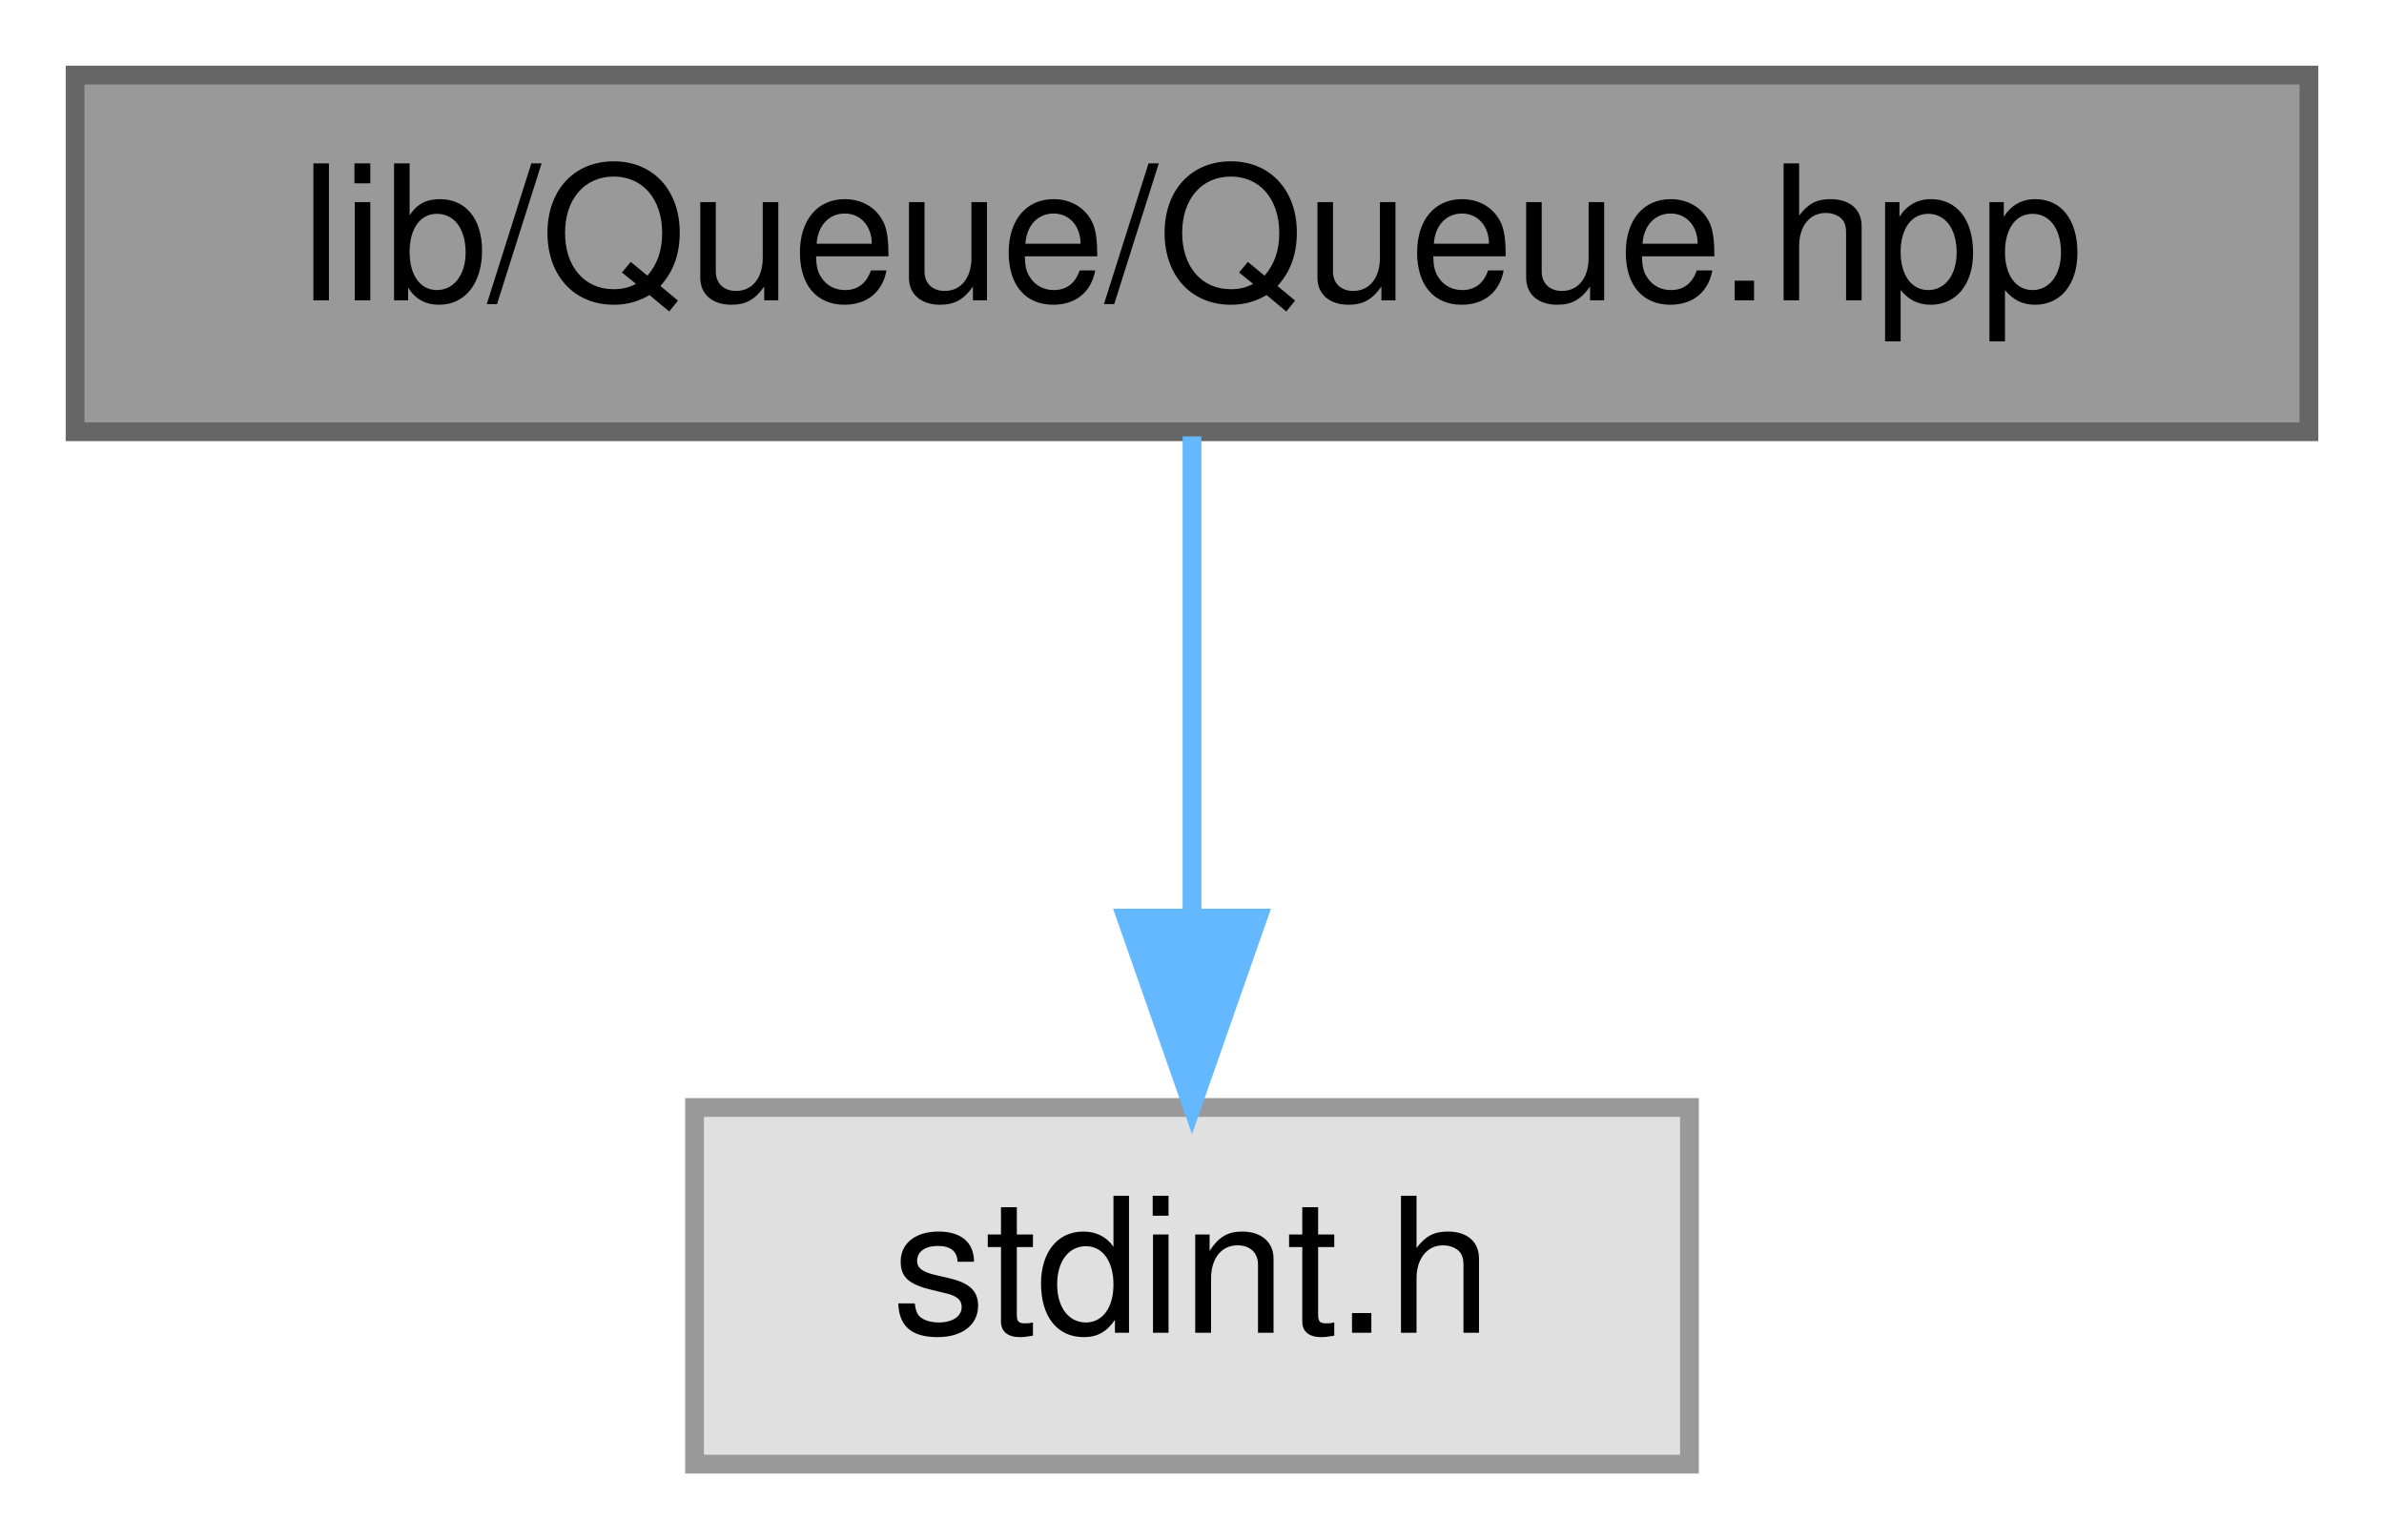
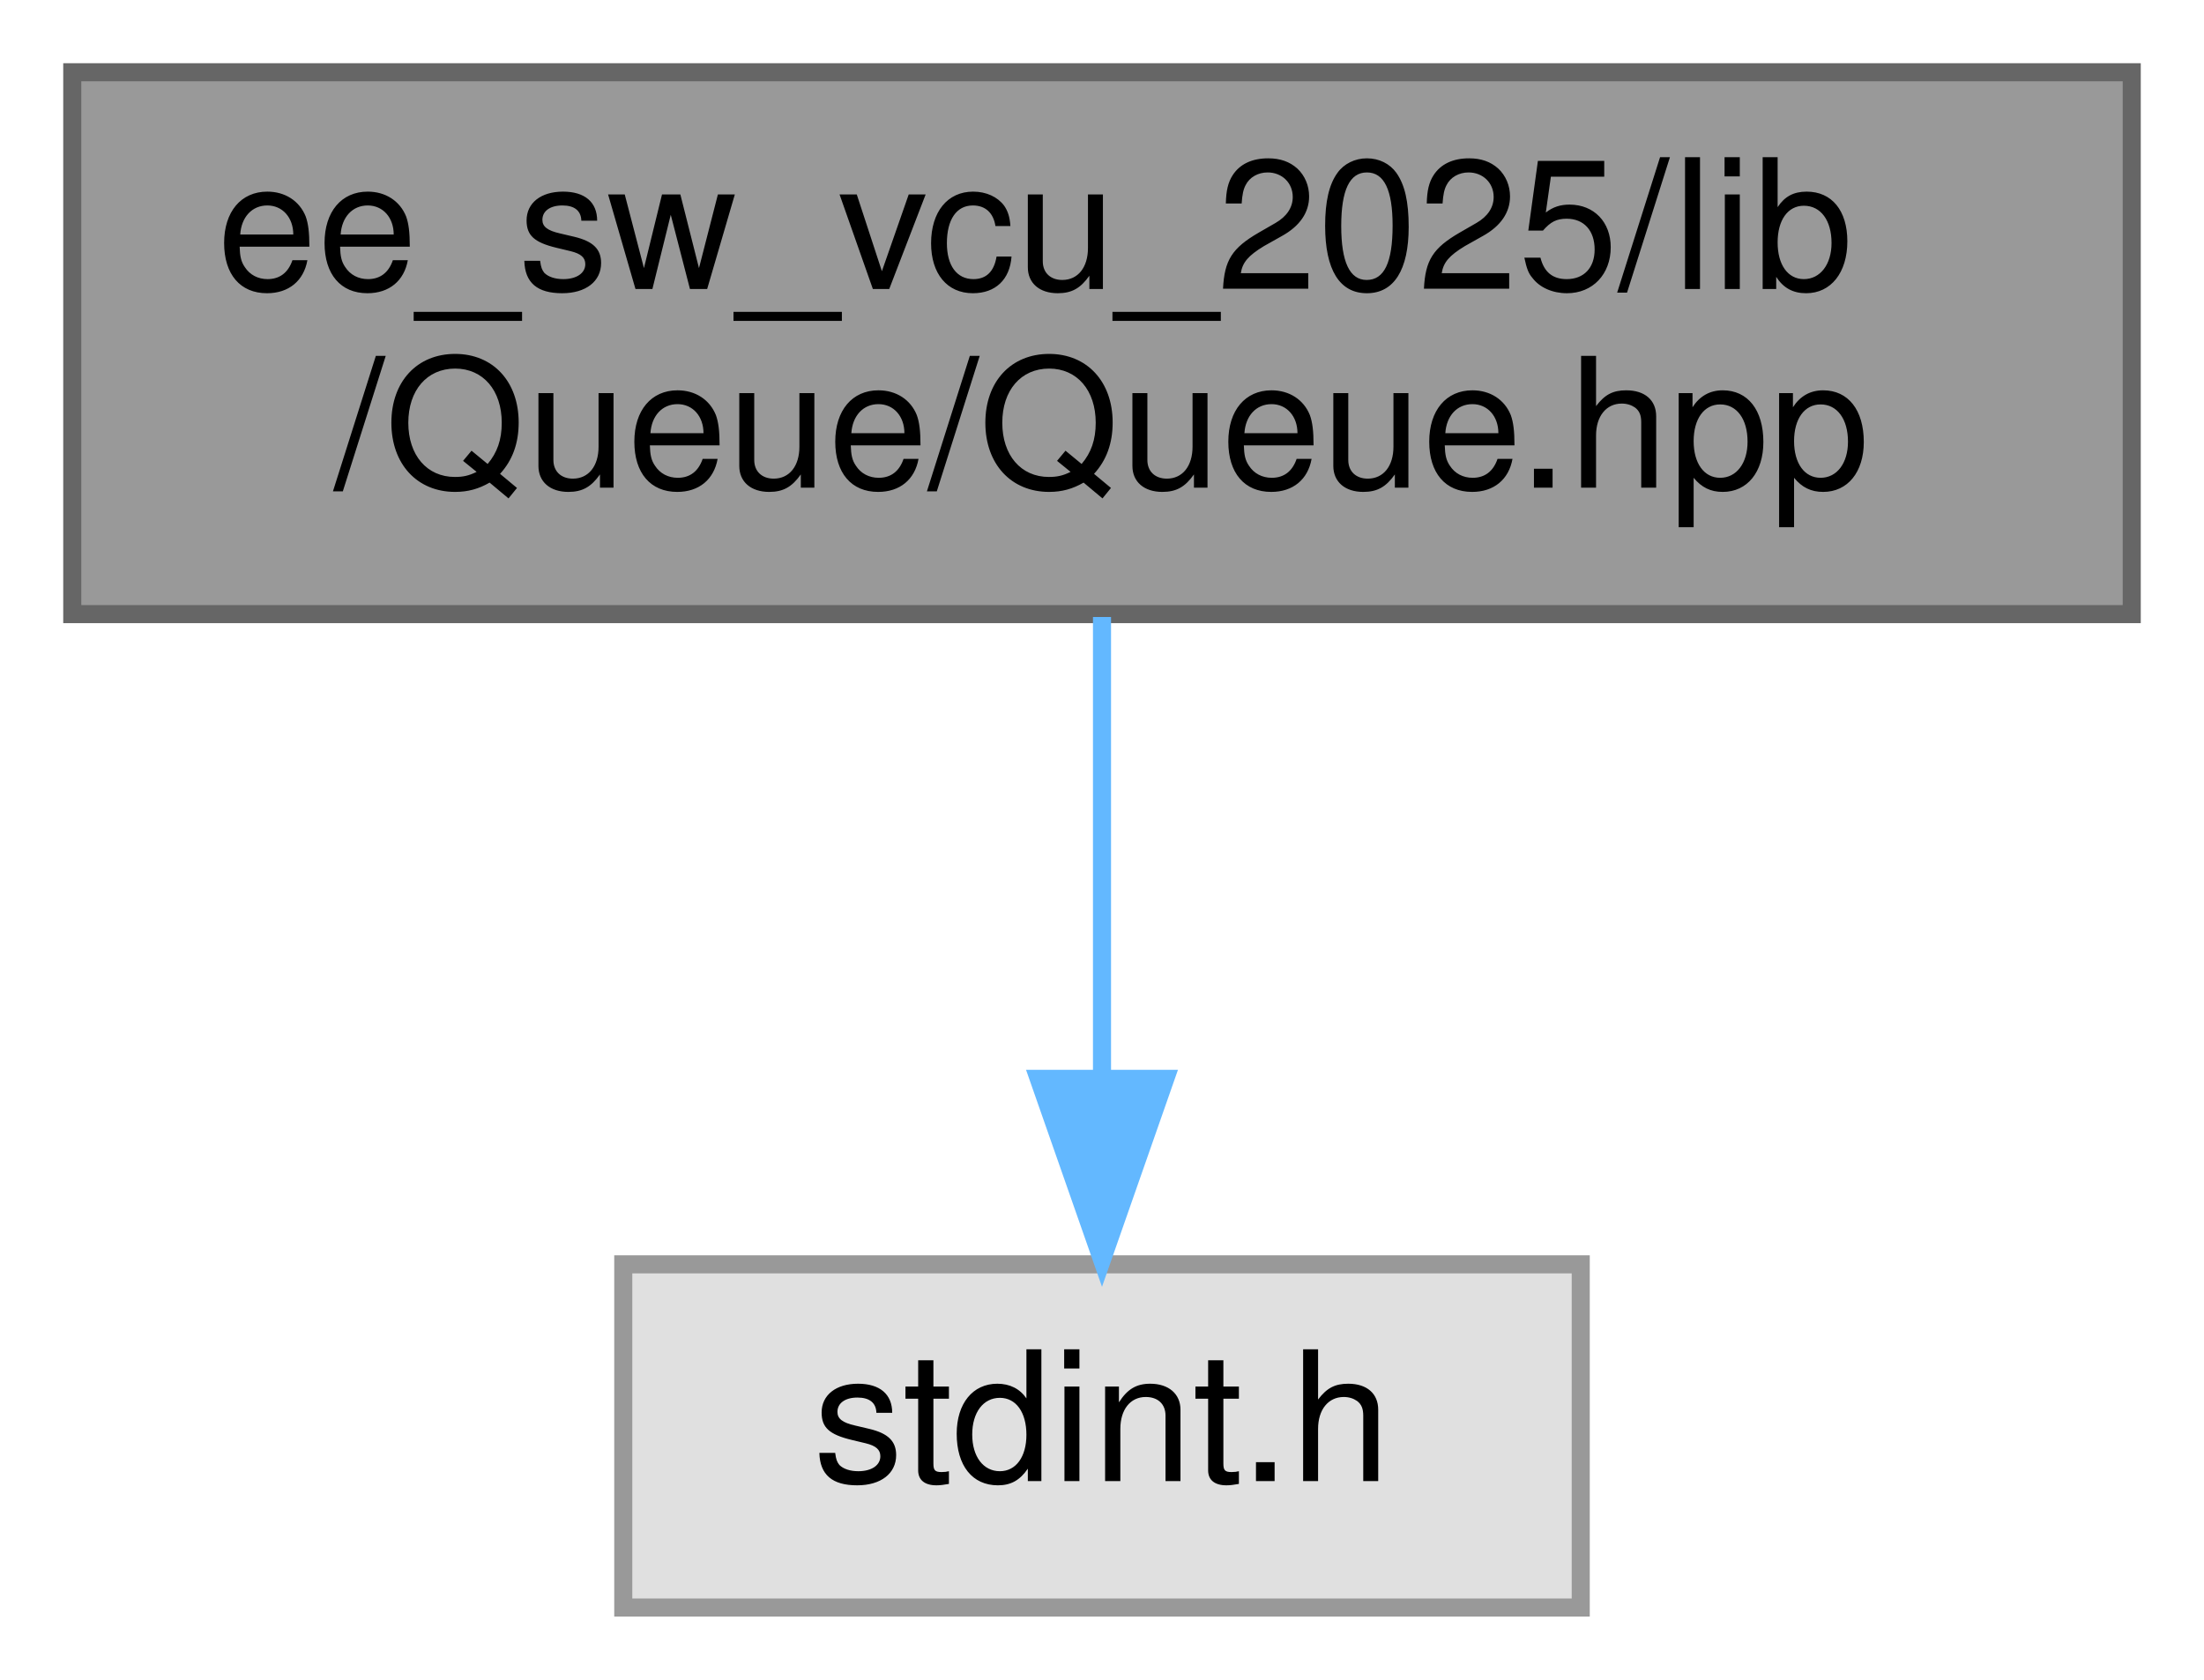
- <svg xmlns="http://www.w3.org/2000/svg" xmlns:xlink="http://www.w3.org/1999/xlink" width="127pt" height="82pt" viewBox="0.00 0.00 127.00 82.00">
-   <g id="graph0" class="graph" transform="scale(1 1) rotate(0) translate(4 78)">
+ <svg xmlns="http://www.w3.org/2000/svg" xmlns:xlink="http://www.w3.org/1999/xlink" width="122pt" height="93pt" viewBox="0.00 0.00 122.00 93.00">
+   <g id="graph0" class="graph" transform="scale(1 1) rotate(0) translate(4 89)">
    <g id="node1" class="node">
      <g id="a_node1">
        <a xlink:title="Declaration of a simple RingBuffer (circular buffer) template class.">
-           <polygon fill="#999999" stroke="#666666" points="119,-74 0,-74 0,-55 119,-55 119,-74" />
-           <text text-anchor="middle" x="59.5" y="-62" font-family="Helvetica,sans-Serif" font-size="10.00">lib/Queue/Queue.hpp</text>
+           <polygon fill="#999999" stroke="#666666" points="114,-85 0,-85 0,-55 114,-55 114,-85" />
+           <text text-anchor="start" x="8" y="-73" font-family="Helvetica,sans-Serif" font-size="10.00">ee_sw_vcu_2025/lib</text>
+           <text text-anchor="middle" x="57" y="-62" font-family="Helvetica,sans-Serif" font-size="10.00">/Queue/Queue.hpp</text>
        </a>
      </g>
    </g>
    <g id="node2" class="node">
      <g id="a_node2">
        <a xlink:title=" ">
-           <polygon fill="#e0e0e0" stroke="#999999" points="86,-19 33,-19 33,0 86,0 86,-19" />
-           <text text-anchor="middle" x="59.5" y="-7" font-family="Helvetica,sans-Serif" font-size="10.00">stdint.h</text>
+           <polygon fill="#e0e0e0" stroke="#999999" points="83.5,-19 30.5,-19 30.5,0 83.5,0 83.5,-19" />
+           <text text-anchor="middle" x="57" y="-7" font-family="Helvetica,sans-Serif" font-size="10.00">stdint.h</text>
        </a>
      </g>
    </g>
    <g id="edge1" class="edge">
-       <path fill="none" stroke="#63b8ff" d="M59.5,-54.75C59.5,-47.8 59.5,-37.85 59.5,-29.13" />
-       <polygon fill="#63b8ff" stroke="#63b8ff" points="63,-29.09 59.5,-19.09 56,-29.09 63,-29.09" />
+       <path fill="none" stroke="#63b8ff" d="M57,-54.84C57,-47.21 57,-37.7 57,-29.45" />
+       <polygon fill="#63b8ff" stroke="#63b8ff" points="60.5,-29.27 57,-19.27 53.5,-29.27 60.5,-29.27" />
    </g>
  </g>
</svg>
